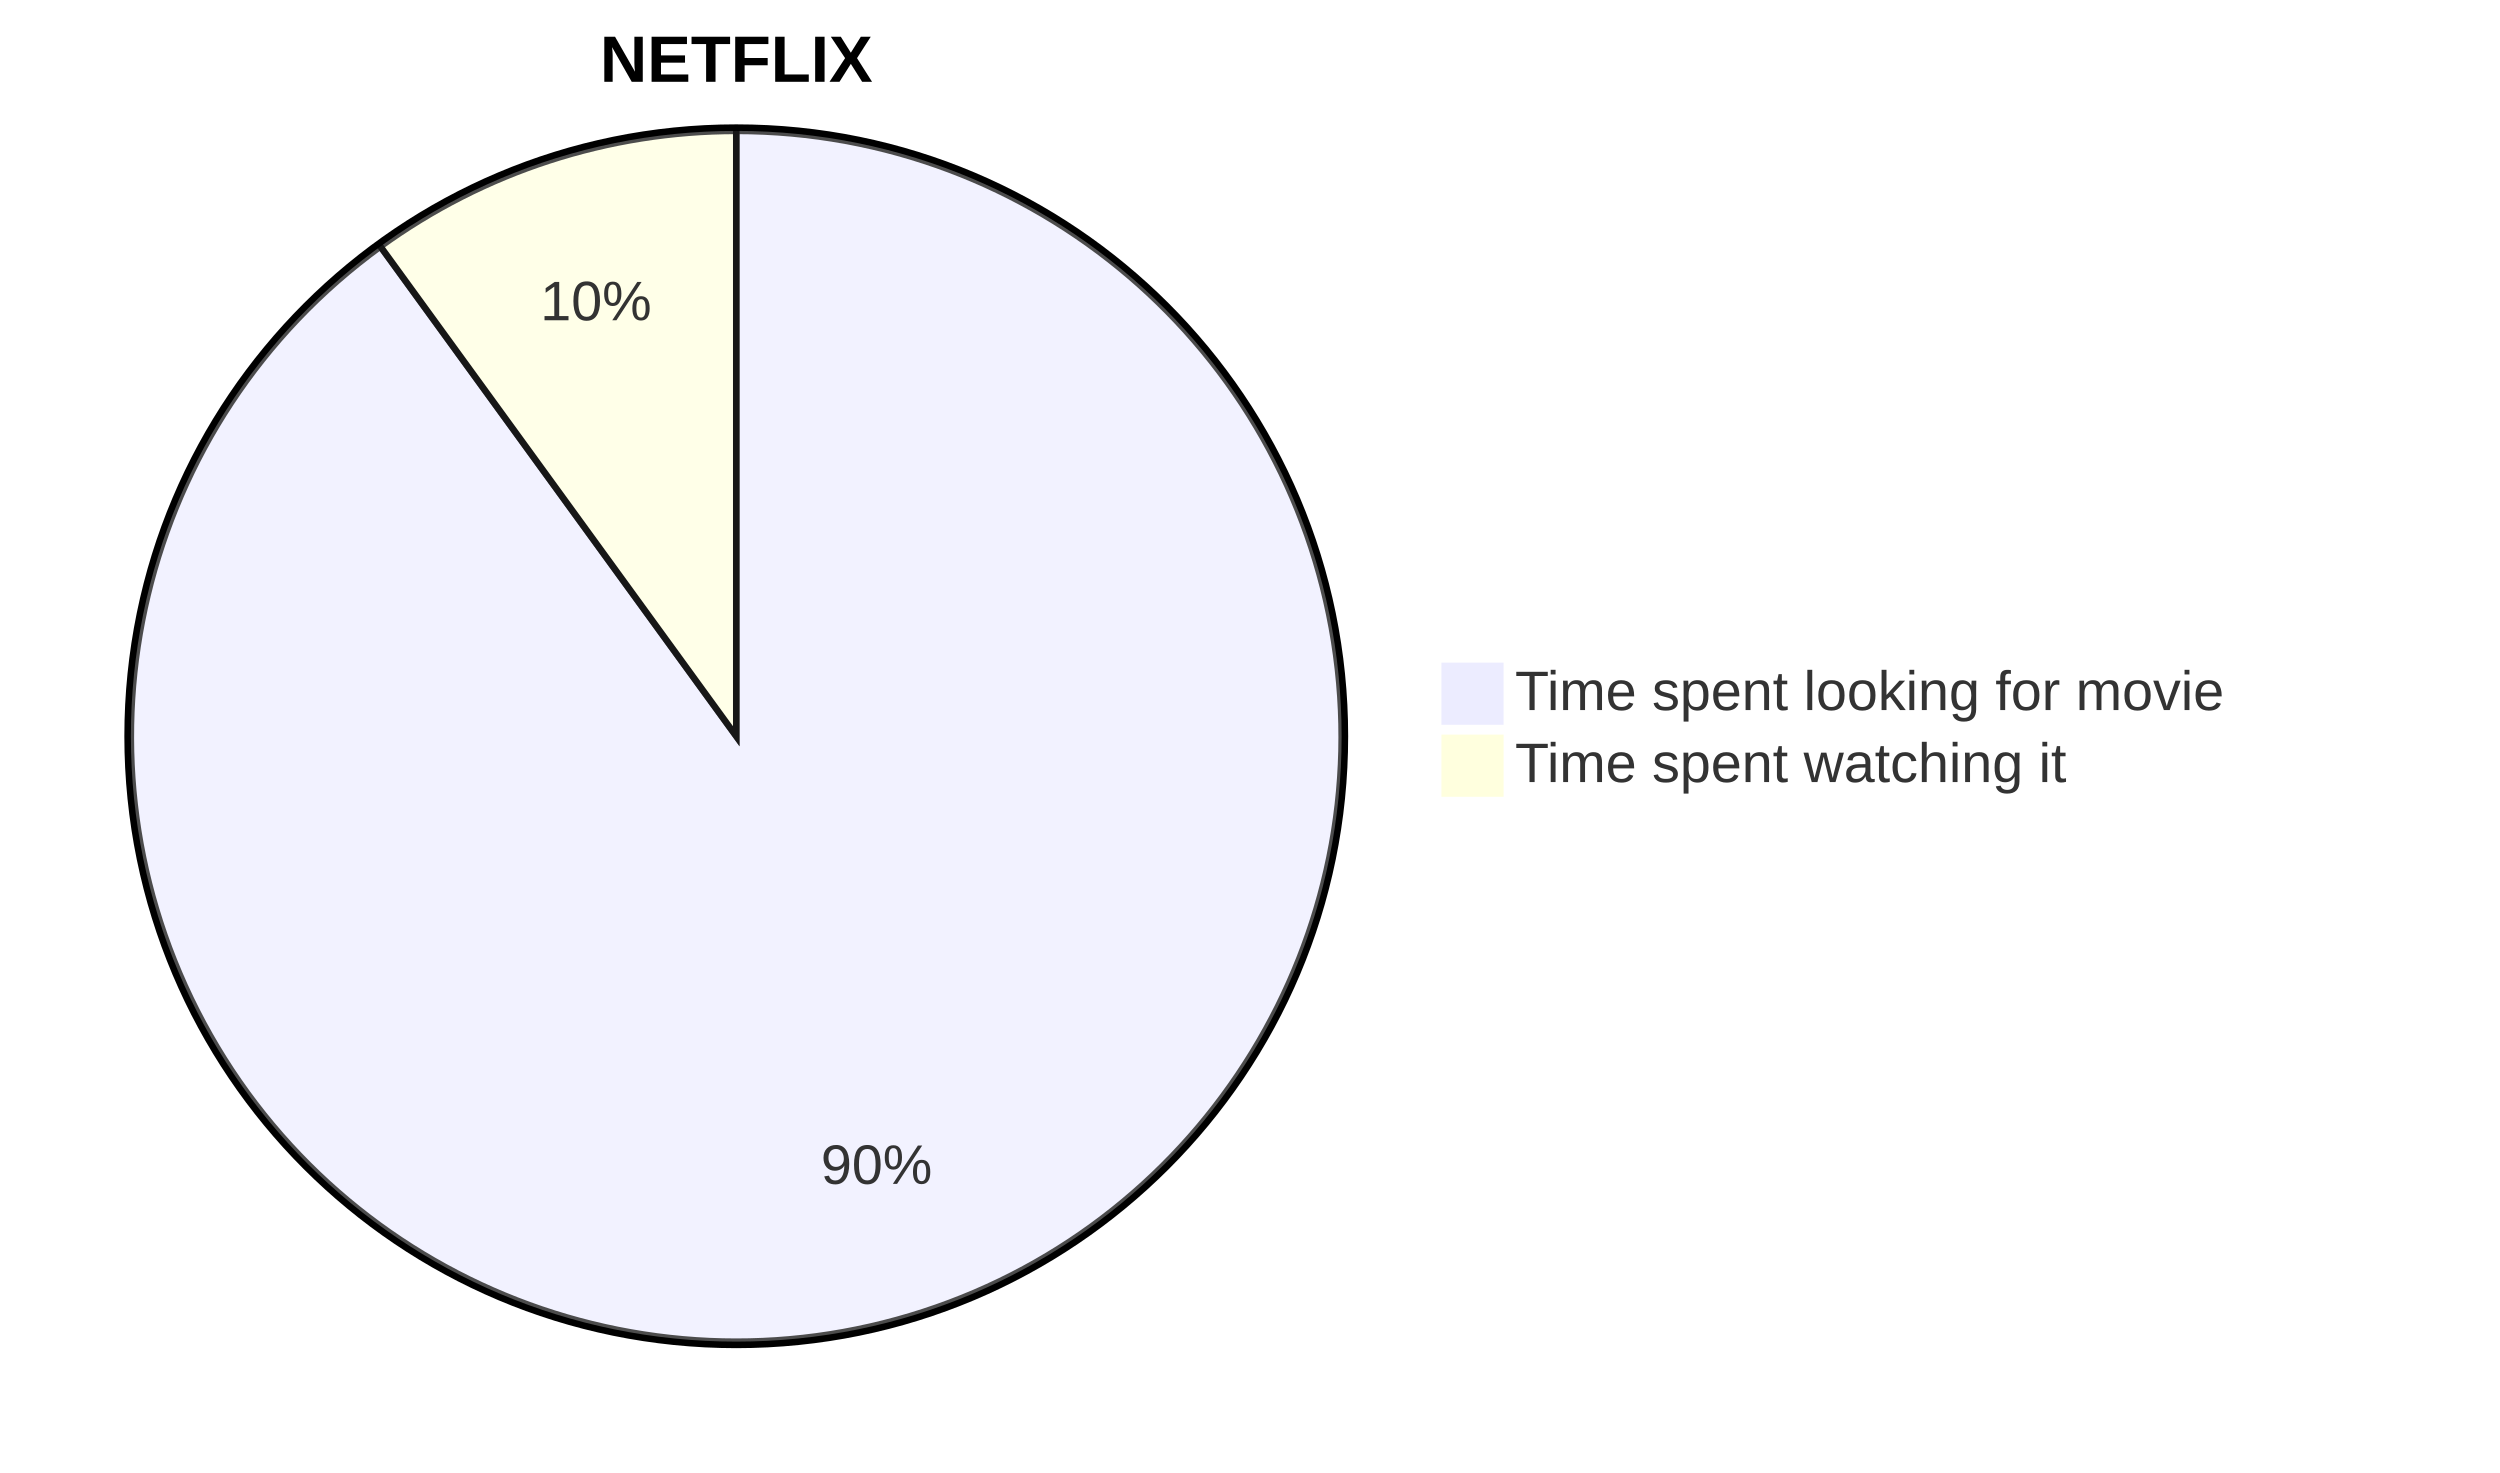
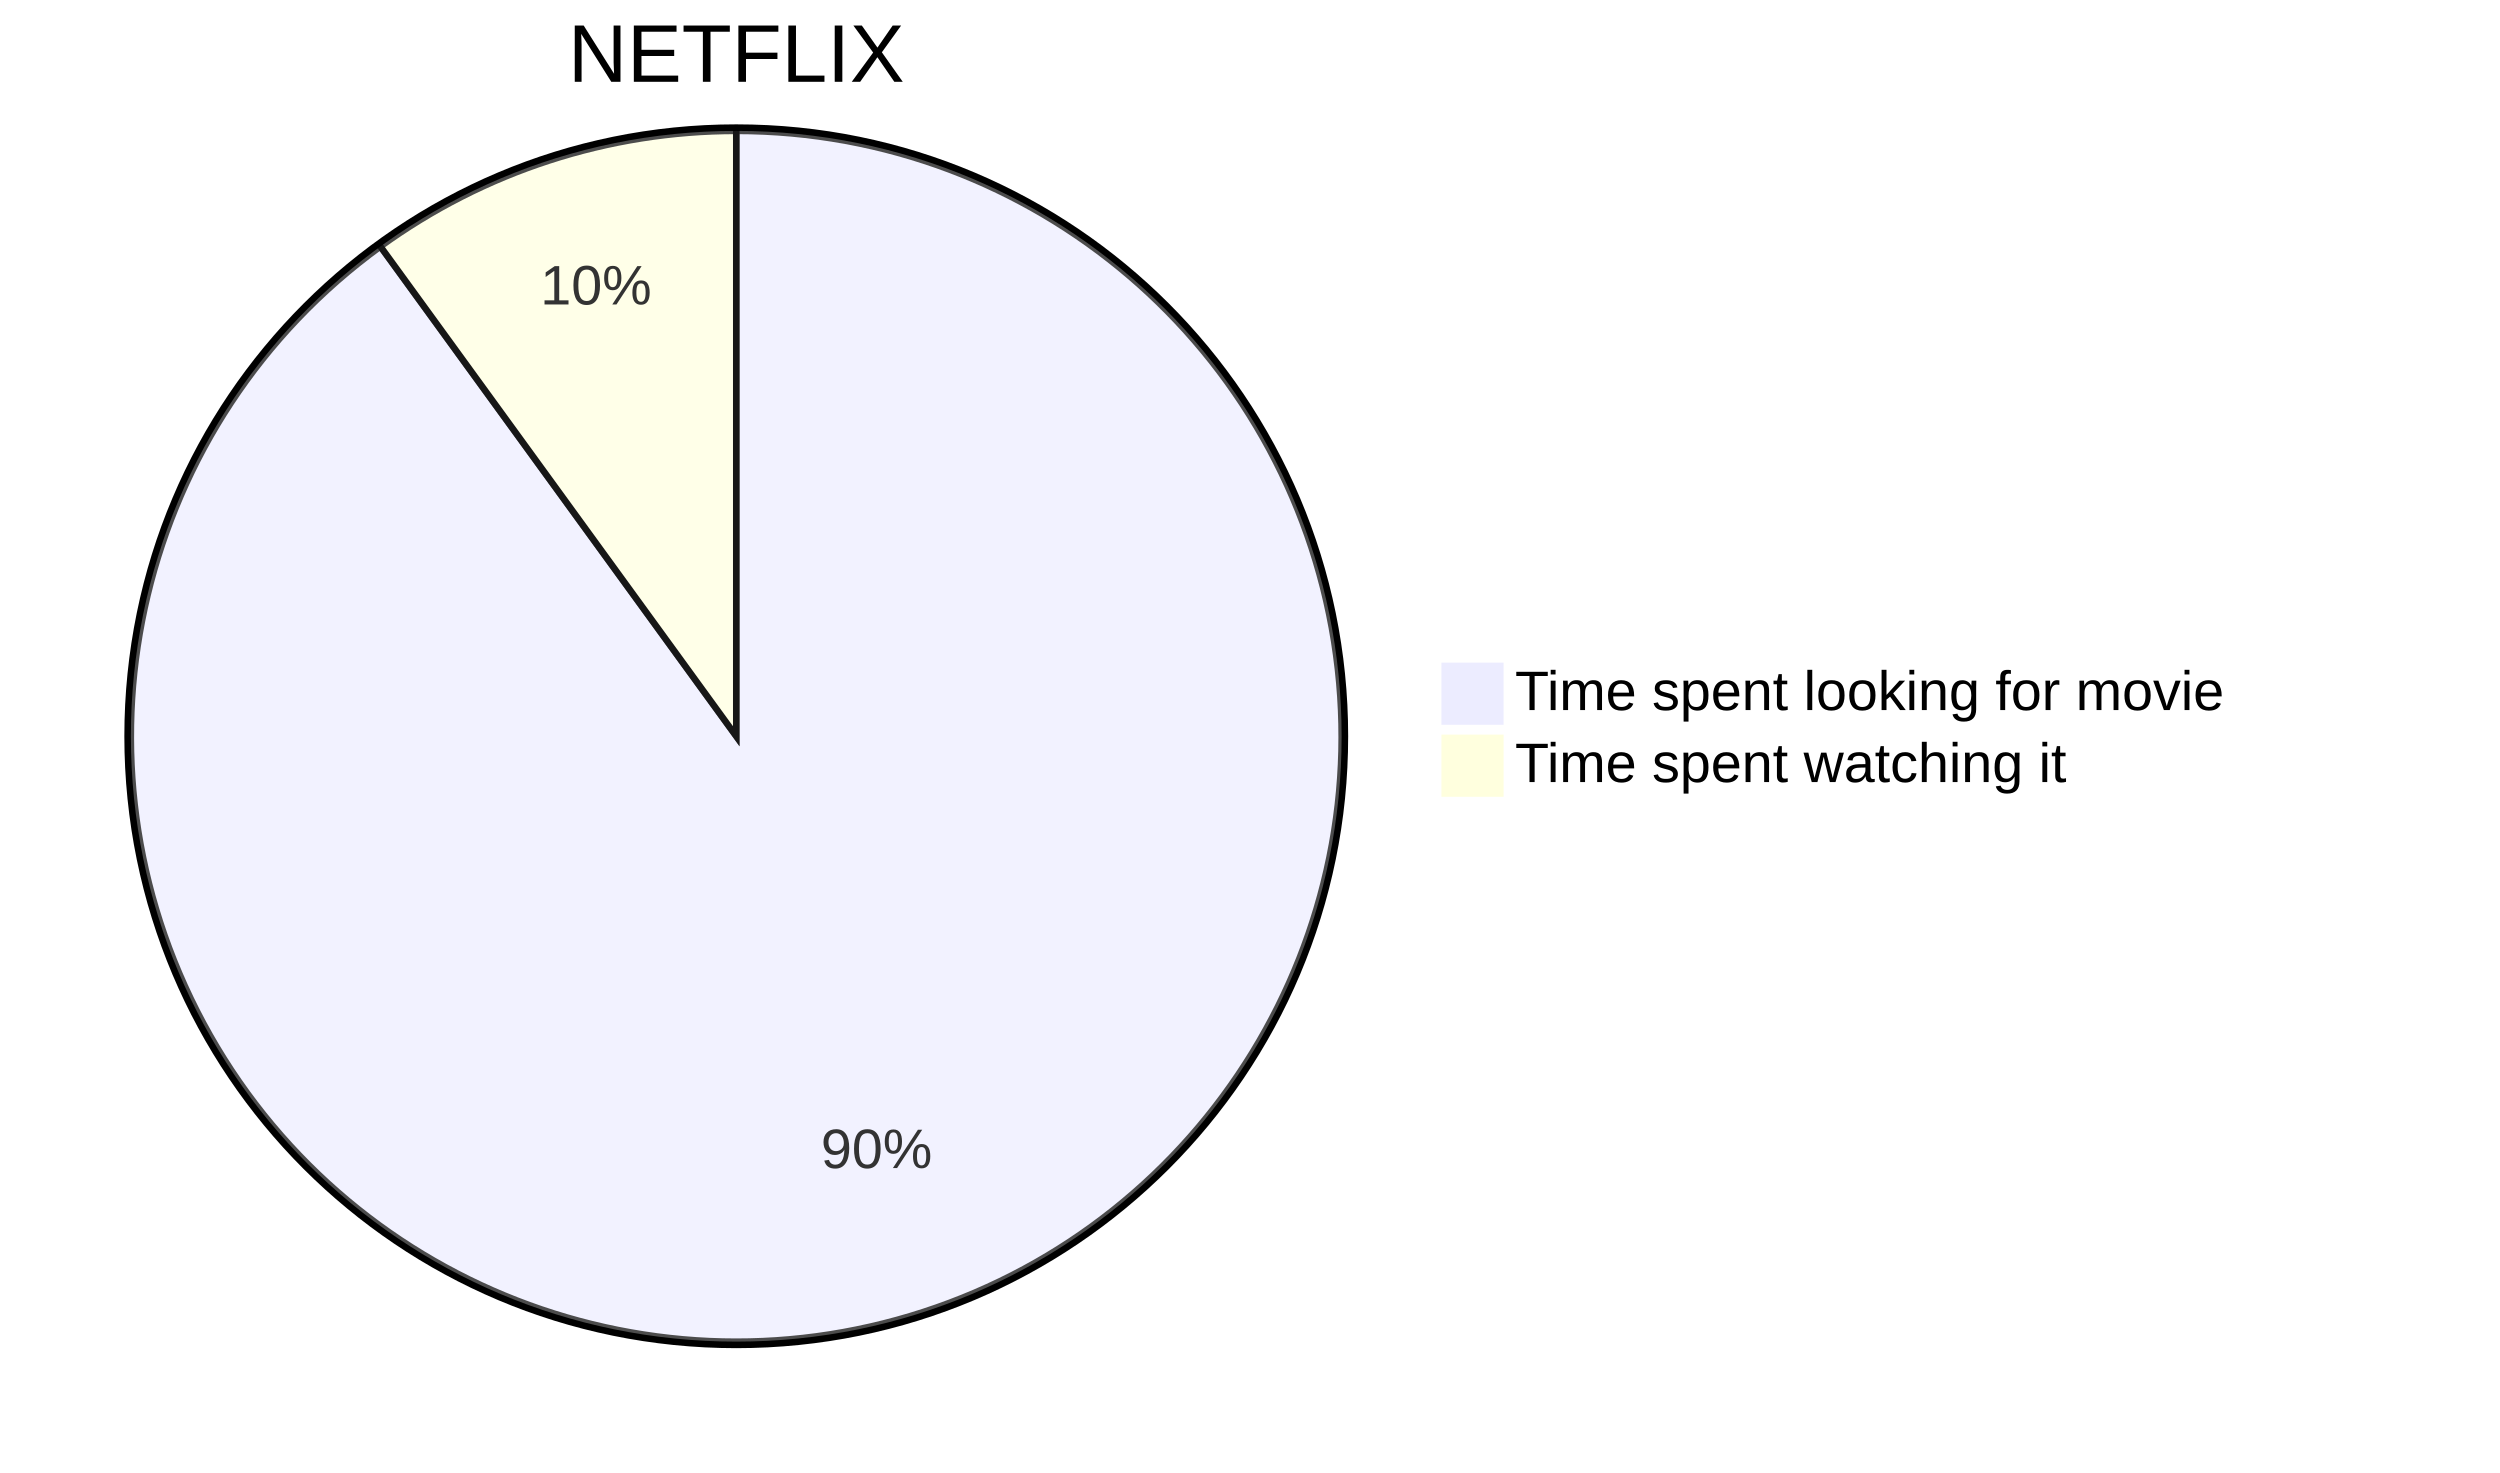
<svg xmlns="http://www.w3.org/2000/svg" width="764" height="450" viewBox="0 0 764 450" class="mermaid">
  <style>

.mermaid {
  font-family: trebuchet ms, verdana, arial, sans-serif;
  font-size: 16px;
}

.node rect,
.node polygon,
.node circle,
.node ellipse,
.node path {
  fill: #ECECFF;
  stroke: #9370DB;
  stroke-width: 1px;
}

.node line {
  stroke: #9370DB;
  stroke-width: 1px;
}

.node .label {
  fill: #333333;
}

.node text {
  fill: #333333;
  font-family: trebuchet ms, verdana, arial, sans-serif;
  font-size: 16px;
}

.edge-path {
  fill: none;
  stroke: #333333;
  stroke-width: 1px;
}

.edge-label {
  fill: #333333;
  font-family: trebuchet ms, verdana, arial, sans-serif;
}

.edge-label-bg {
  fill: rgba(232, 232, 232, 0.8);
}

.subgraph {
  fill: #ffffde;
  stroke: #aaaa33;
  stroke-width: 1px;
}

.subgraph-title {
  fill: #333333;
  font-weight: bold;
}

.cluster rect {
  fill: #ffffde;
  stroke: #aaaa33;
  stroke-width: 1px;
  rx: 5px;
  ry: 5px;
}

.cluster-label {
  fill: #333333;
  font-family: trebuchet ms, verdana, arial, sans-serif;
  font-size: 16px;
  font-weight: bold;
}

marker path {
  fill: #333333;
  stroke: #333333;
}


.pieCircle {
  stroke: black;
  stroke-width: 2px;
  opacity: 0.7;
}

.pieOuterCircle {
  stroke: black;
  stroke-width: 2px;
  fill: none;
}

.pieTitleText {
  text-anchor: middle;
  font-size: 25px;
-   fill: #333333;
+   fill: black;
  font-family: trebuchet ms, verdana, arial, sans-serif;
}

.slice {
  font-family: trebuchet ms, verdana, arial, sans-serif;
-   fill: #333333;
+   fill: #333;
  font-size: 17px;
}

.legend text {
-   fill: #333333;
+   fill: black;
  font-family: trebuchet ms, verdana, arial, sans-serif;
  font-size: 17px;
}

  </style>
  <g class="root">
    <g class="clusters">

    </g>
    <g class="edgePaths">

    </g>
    <g class="edgeLabels">

    </g>
    <g class="nodes">

    </g>
-     <circle cx="225" cy="225" r="186" class="pieOuterCircle" stroke-width="2" stroke="black" fill="none" />
-     <path d="M 225 225 L 225 40 A 185 185 0 1 1 116.26 75.332 Z" class="pieCircle" stroke-width="2" fill="#ececff" stroke="black" opacity="0.7" />
-     <path d="M 225 225 L 116.26 75.332 A 185 185 0 0 1 225 40 Z" class="pieCircle" fill="#ffffde" stroke="black" stroke-width="2" opacity="0.7" />
-     <text x="225" y="25" class="pie-title" text-anchor="middle" font-size="20" font-weight="bold">NETFLIX</text>
-     <text x="267.876" y="356.959" class="slice" dominant-baseline="middle" font-size="17" text-anchor="middle">90%</text>
-     <text x="182.124" y="93.041" class="slice" dominant-baseline="middle" font-size="17" text-anchor="middle">10%</text>
-     <g class="legend">
-       <rect x="441" y="203" width="18" height="18" class="legend" fill="#ececff" stroke="#ececff" />
-       <rect x="441" y="225" width="18" height="18" class="legend" stroke="#ffffde" fill="#ffffde" />
-       <text x="463" y="217" class="legend" font-size="17">Time spent looking for movie</text>
-       <text x="463" y="239" class="legend" font-size="17">Time spent watching it</text>
+     <g transform="translate(225,225)">
+       <circle cx="0" cy="0" r="186" class="pieOuterCircle" />
+       <path d="M0.000,-185.000A185,185,0,1,1,-108.740,-149.668L0,0Z" class="pieCircle" fill="#ececff" />
+       <path d="M-108.740,-149.668A185,185,0,0,1,-0.000,-185.000L0,0Z" class="pieCircle" fill="#ffffde" />
+       <text x="0" y="0" class="slice" transform="translate(42.876,131.959)" style="text-anchor: middle;">90%</text>
+       <text x="0" y="0" class="slice" style="text-anchor: middle;" transform="translate(-42.876,-131.959)">10%</text>
+       <text x="0" y="-200" class="pieTitleText">NETFLIX</text>
+       <g class="legend" transform="translate(216,-22)">
+         <rect x="0" y="0" width="18" height="18" style="fill: rgb(236, 236, 255); stroke: rgb(236, 236, 255);" />
+         <text x="22" y="14">Time spent looking for movie</text>
+       </g>
+       <g class="legend" transform="translate(216,0)">
+         <rect x="0" y="0" width="18" height="18" style="fill: rgb(255, 255, 222); stroke: rgb(255, 255, 222);" />
+         <text x="22" y="14">Time spent watching it</text>
+       </g>
    </g>
  </g>
</svg>
